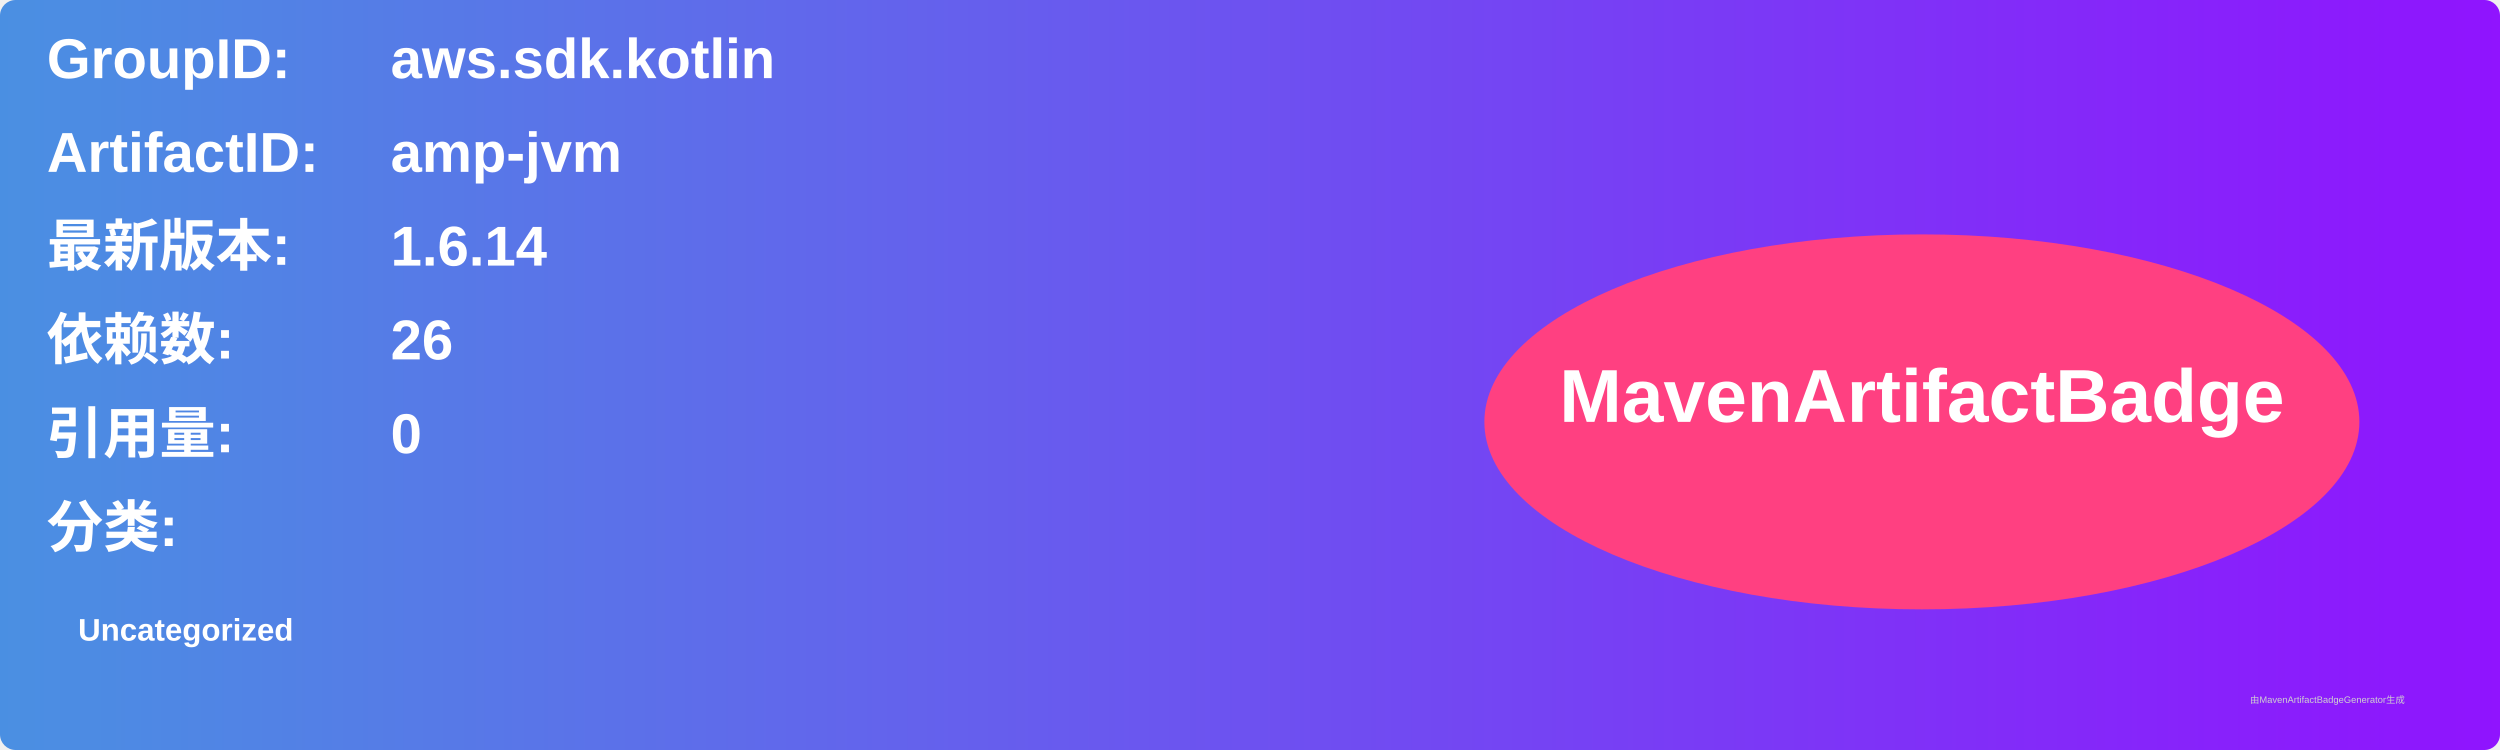
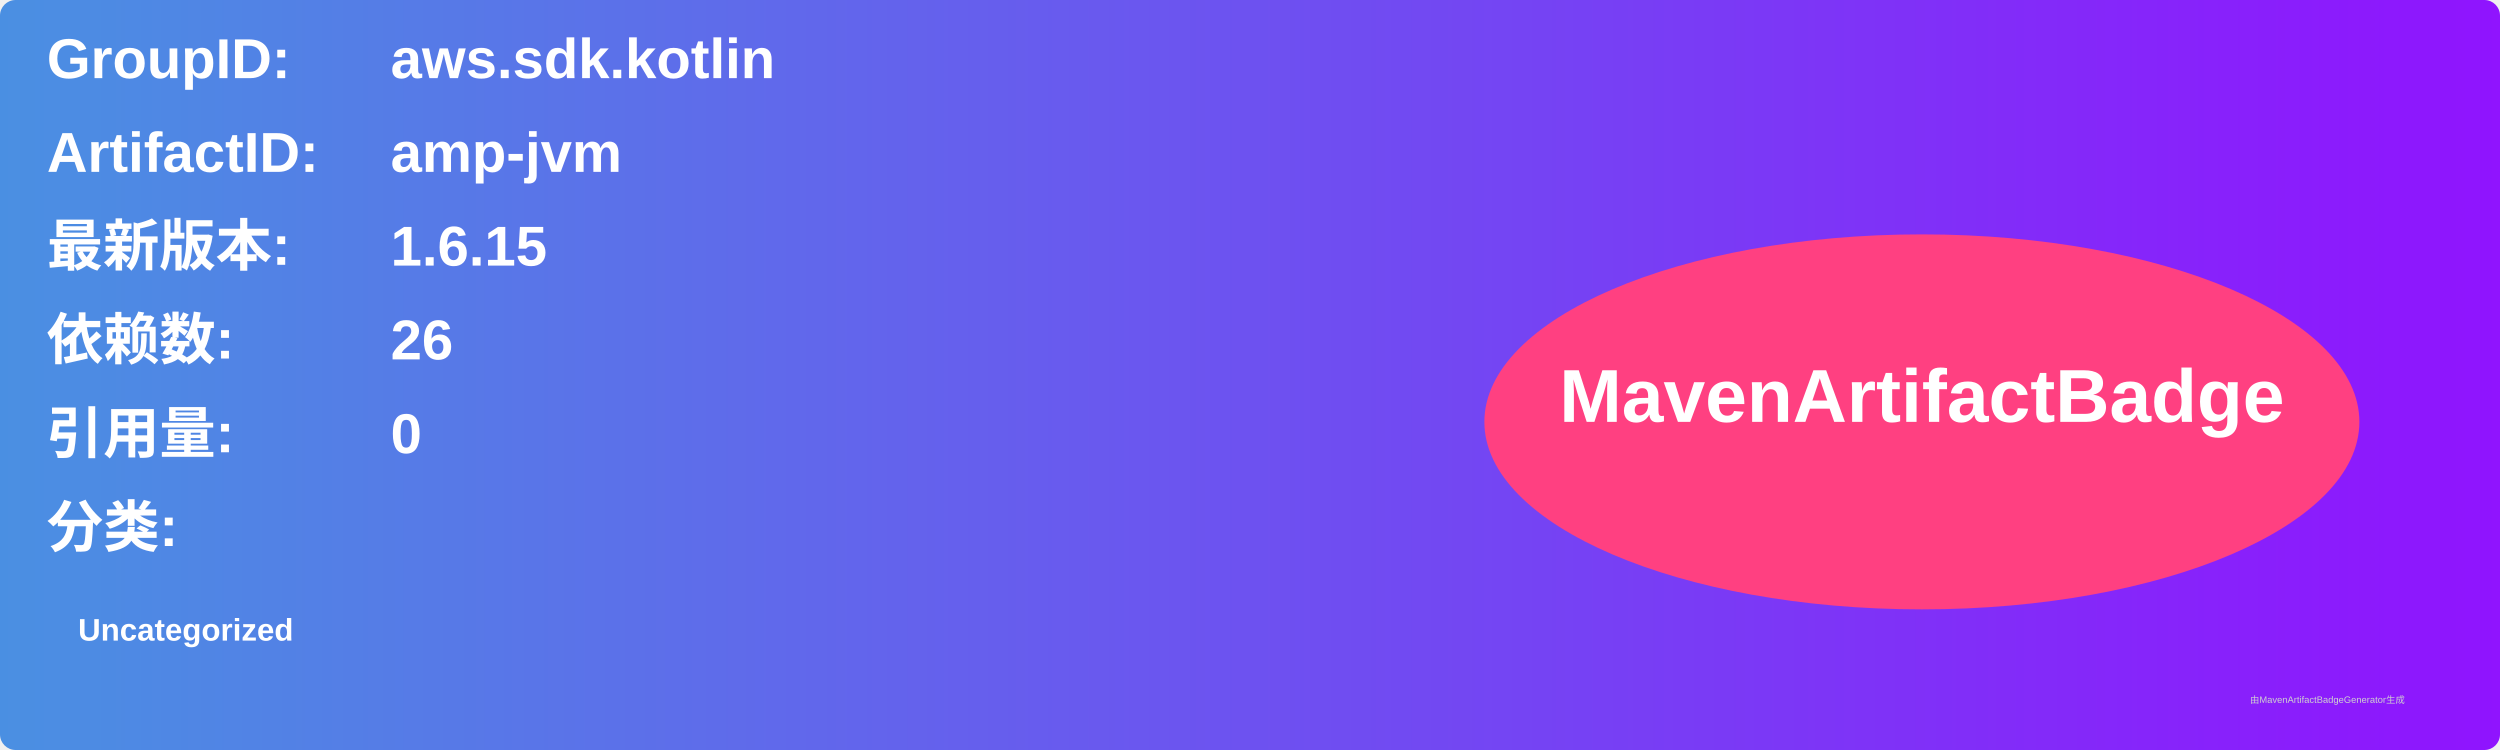
<svg xmlns="http://www.w3.org/2000/svg" width="800" height="240" viewBox="0 0 800 240">
  <linearGradient id="grad" x1="0%" y1="0%" x2="100%" y2="0%">
    <stop offset="0%" stop-color="#4a90e2" />
    <stop offset="100%" stop-color="#9013fe" />
  </linearGradient>
  <rect width="100%" height="100%" rx="5" ry="5" fill="url(#grad)" />
  <g transform="translate(15, 15)">
    <text x="0" y="10" font-family="Arial" font-size="18" fill="white" font-weight="bold" width="260">GroupID:</text>
    <text x="110" y="10" font-family="Arial" font-size="18" fill="white" font-weight="bold" width="460">aws.sdk.kotlin</text>
    <text x="0" y="40" font-family="Arial" font-size="18" fill="white" font-weight="bold" width="260">ArtifactID:</text>
    <text x="110" y="40" font-family="Arial" font-size="18" fill="white" font-weight="bold" width="460">amp-jvm</text>
    <text x="0" y="70" font-family="Arial" font-size="18" fill="white" font-weight="bold">最新版本:</text>
    <text x="110" y="70" font-family="Arial" font-size="18" fill="white" font-weight="bold">
-       <tspan font-weight="bold">1.6.14</tspan>
+       <tspan font-weight="bold">1.6.15</tspan>
    </text>
    <text x="0" y="100" font-family="Arial" font-size="18" fill="white" font-weight="bold">依赖数: </text>
    <text x="110" y="100" font-family="Arial" font-size="18" fill="white">
      <tspan font-weight="bold">26</tspan>
    </text>
    <text x="0" y="130" font-family="Arial" font-size="18" fill="white" font-weight="bold">引用量: </text>
    <text x="110" y="130" font-family="Arial" font-size="18" fill="white">
      <tspan font-weight="bold">0</tspan>
    </text>
    <text x="0" y="160" font-family="Arial" font-size="18" fill="white" font-weight="bold">分类:</text>
    <text x="10" y="190" font-family="Arial" font-size="10" fill="white">
      <tspan font-weight="bold">Uncategorized</tspan>
    </text>
    <ellipse cx="600" cy="120" rx="140" ry="60" fill="#ff4081" />
    <text x="600" y="120" text-anchor="middle" font-family="Arial" font-size="24" fill="white" font-weight="bold">MavenArtifactBadge</text>
  </g>
  <text x="720" y="225" font-family="Arial" font-size="3" fill="#d0d0d0">由MavenArtifactBadgeGenerator生成</text>
</svg>
